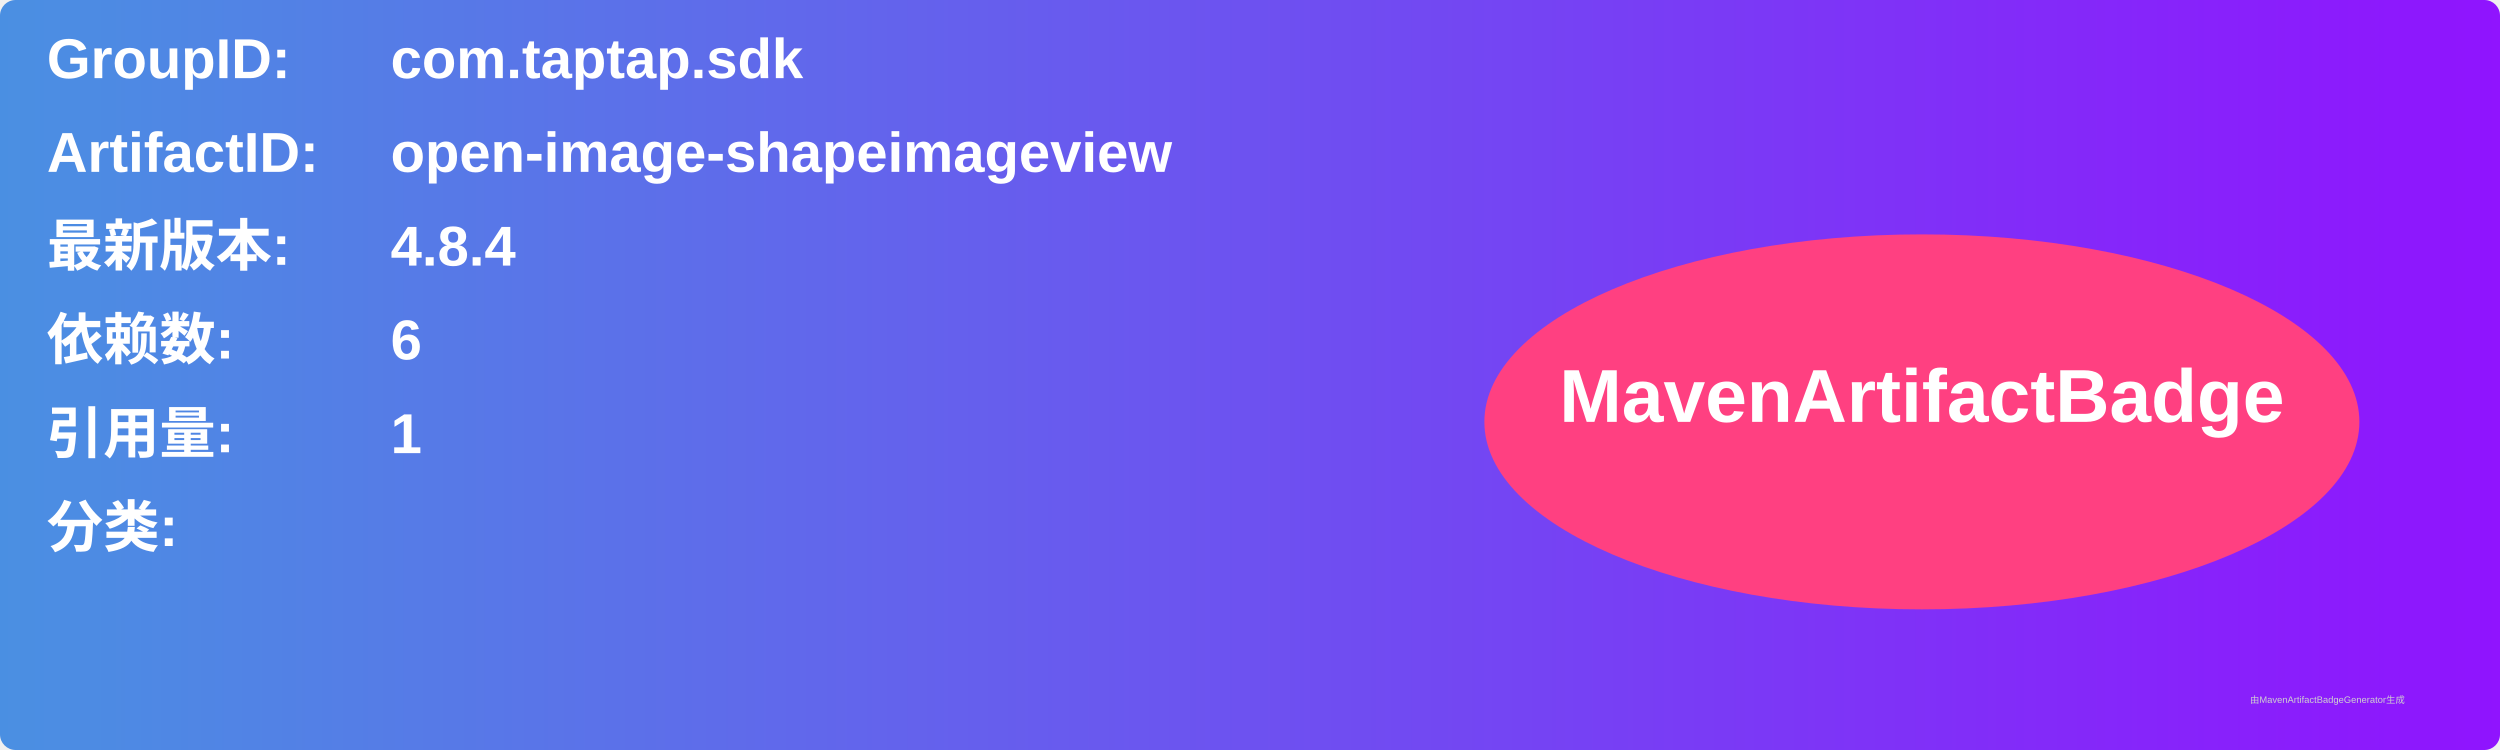
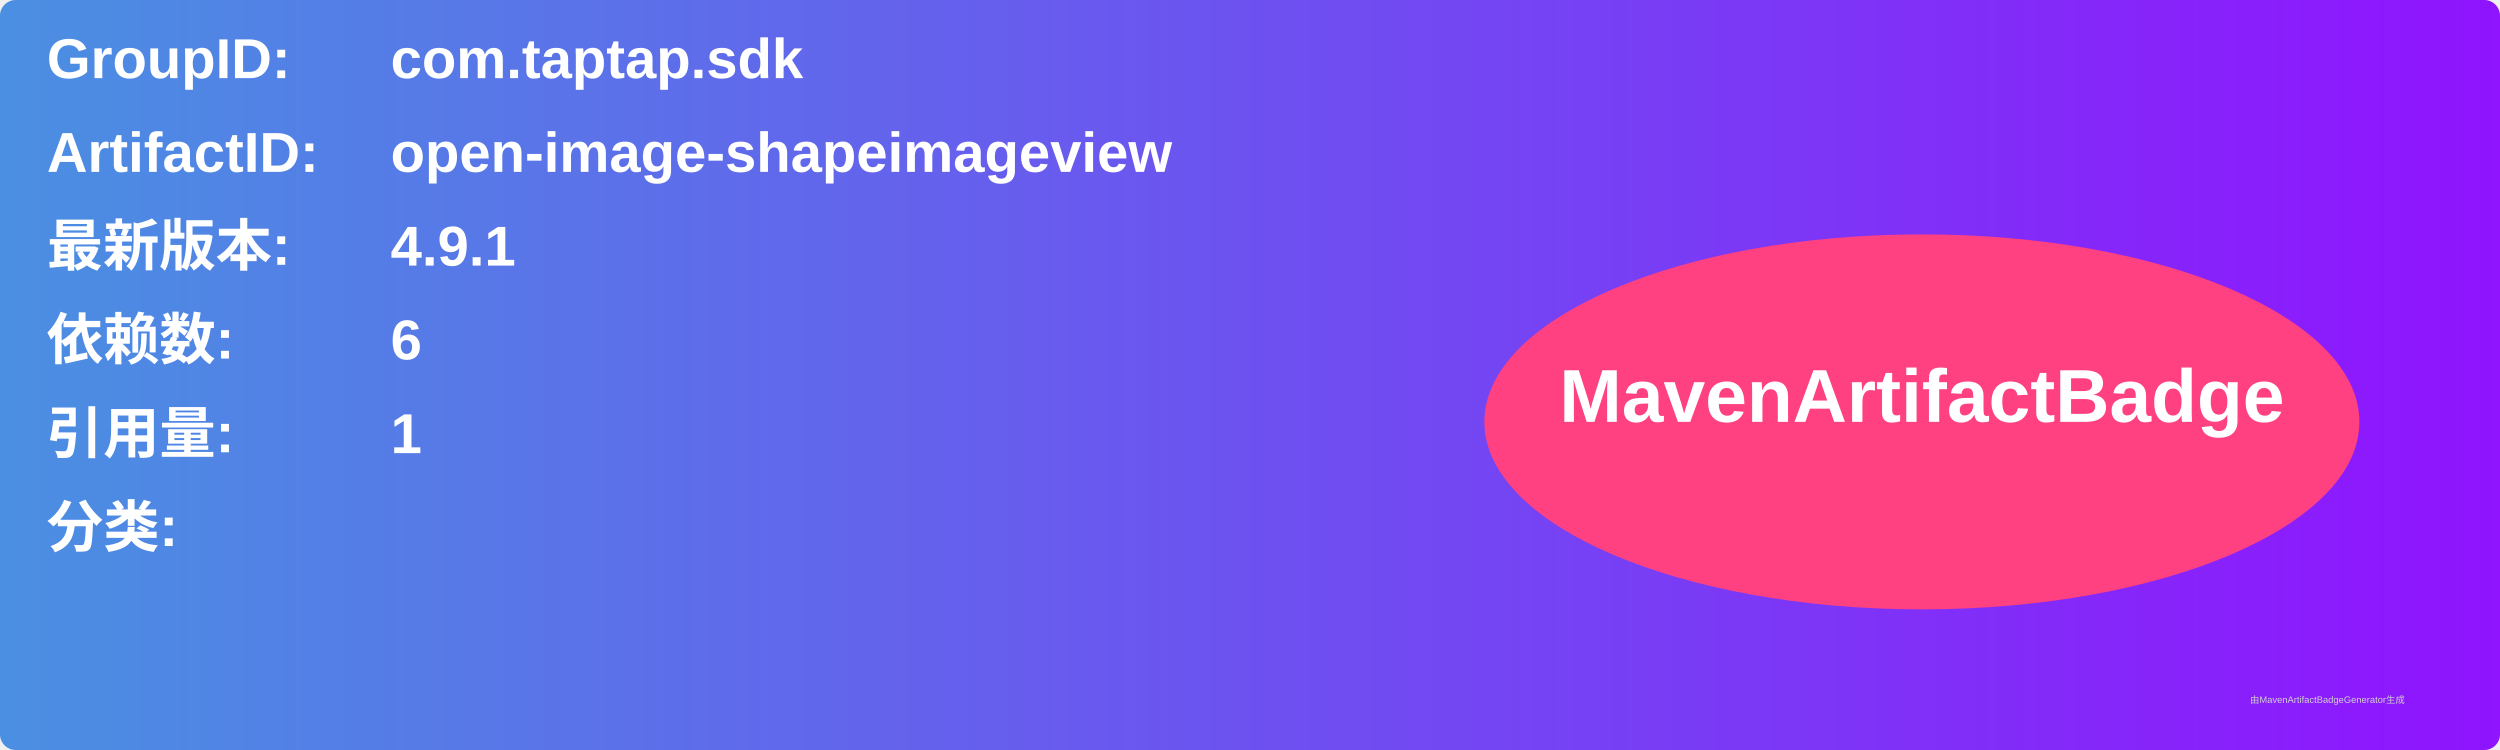
<svg xmlns="http://www.w3.org/2000/svg" width="800" height="240" viewBox="0 0 800 240">
  <linearGradient id="grad" x1="0%" y1="0%" x2="100%" y2="0%">
    <stop offset="0%" stop-color="#4a90e2" />
    <stop offset="100%" stop-color="#9013fe" />
  </linearGradient>
  <rect width="100%" height="100%" rx="5" ry="5" fill="url(#grad)" />
  <g transform="translate(15, 15)">
    <text x="0" y="10" font-family="Arial" font-size="18" fill="white" font-weight="bold" width="260">GroupID:</text>
    <text x="110" y="10" font-family="Arial" font-size="18" fill="white" font-weight="bold" width="460">com.taptap.sdk</text>
    <text x="0" y="40" font-family="Arial" font-size="18" fill="white" font-weight="bold" width="260">ArtifactID:</text>
    <text x="110" y="40" font-family="Arial" font-size="18" fill="white" font-weight="bold" width="460">open-image-shapeimageview</text>
    <text x="0" y="70" font-family="Arial" font-size="18" fill="white" font-weight="bold">最新版本:</text>
    <text x="110" y="70" font-family="Arial" font-size="18" fill="white" font-weight="bold">
-       <tspan font-weight="bold">4.8.4</tspan>
+       <tspan font-weight="bold">4.9.1</tspan>
    </text>
    <text x="0" y="100" font-family="Arial" font-size="18" fill="white" font-weight="bold">依赖数: </text>
    <text x="110" y="100" font-family="Arial" font-size="18" fill="white">
      <tspan font-weight="bold">6</tspan>
    </text>
    <text x="0" y="130" font-family="Arial" font-size="18" fill="white" font-weight="bold">引用量: </text>
    <text x="110" y="130" font-family="Arial" font-size="18" fill="white">
      <tspan font-weight="bold">1</tspan>
    </text>
    <text x="0" y="160" font-family="Arial" font-size="18" fill="white" font-weight="bold">分类:</text>
    <text x="10" y="190" font-family="Arial" font-size="10" fill="white">
      <tspan font-weight="bold" />
    </text>
    <ellipse cx="600" cy="120" rx="140" ry="60" fill="#ff4081" />
    <text x="600" y="120" text-anchor="middle" font-family="Arial" font-size="24" fill="white" font-weight="bold">MavenArtifactBadge</text>
  </g>
  <text x="720" y="225" font-family="Arial" font-size="3" fill="#d0d0d0">由MavenArtifactBadgeGenerator生成</text>
</svg>
